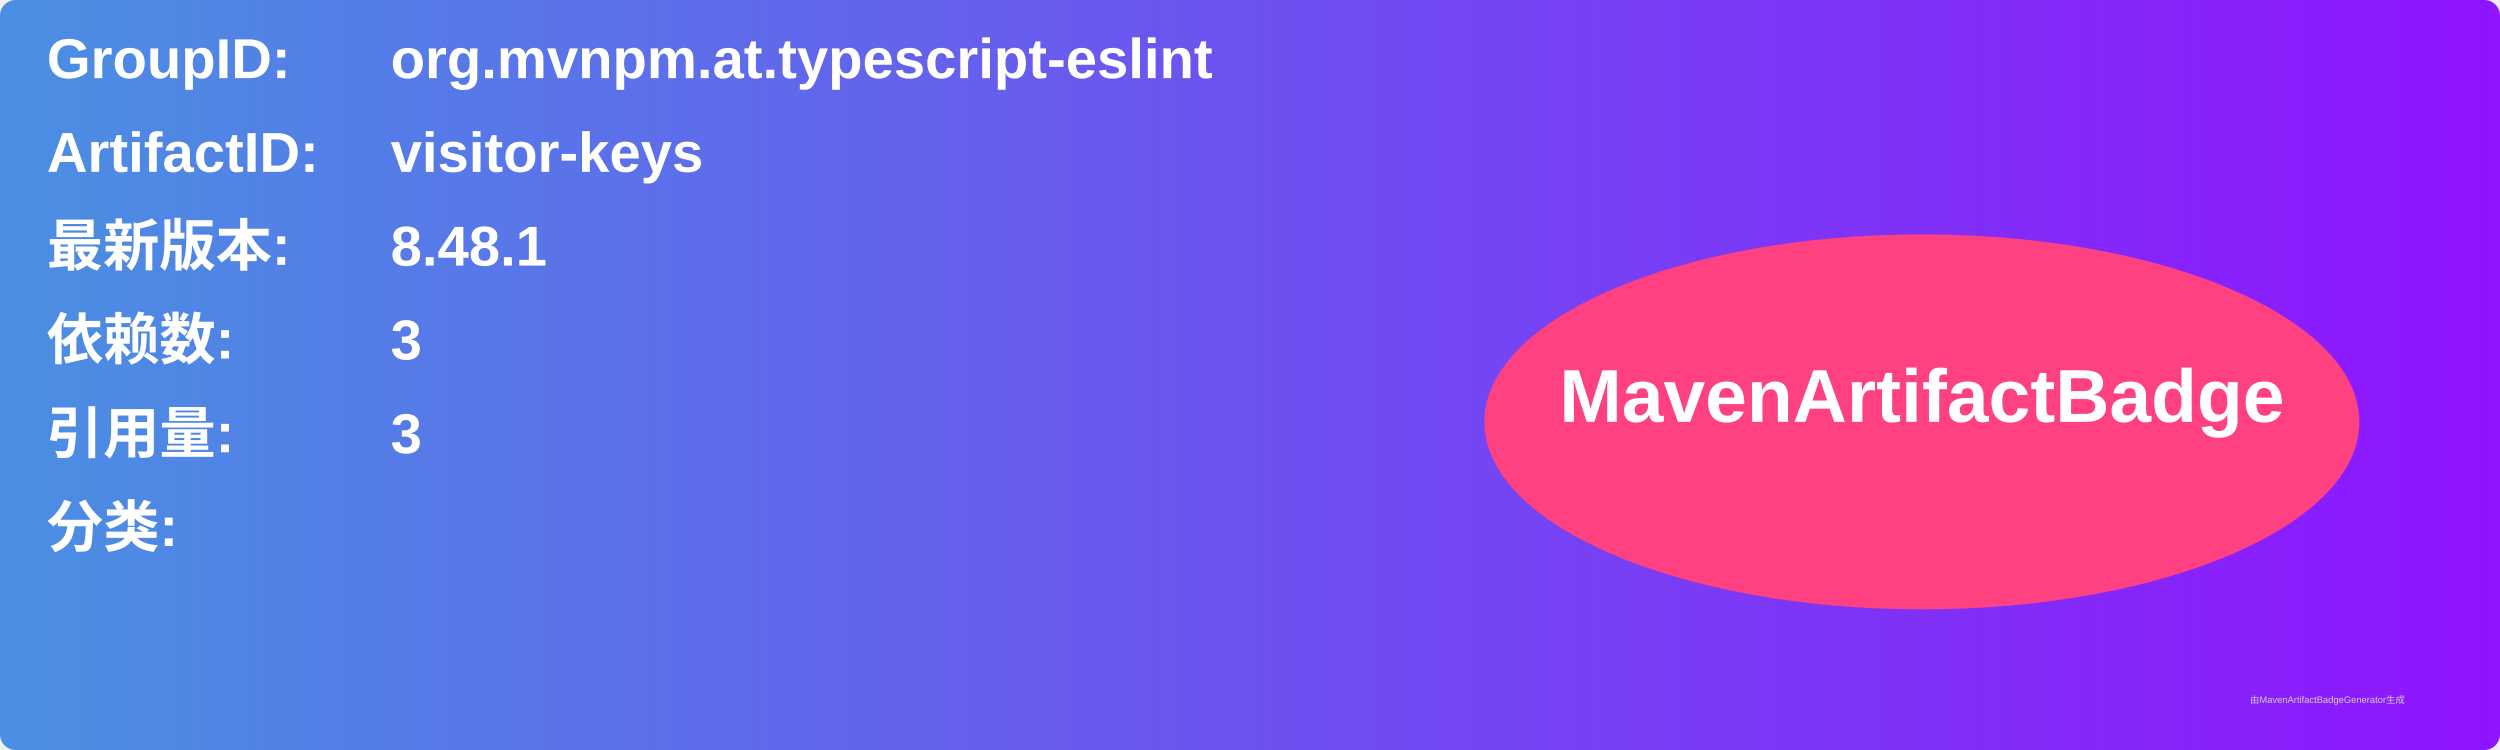
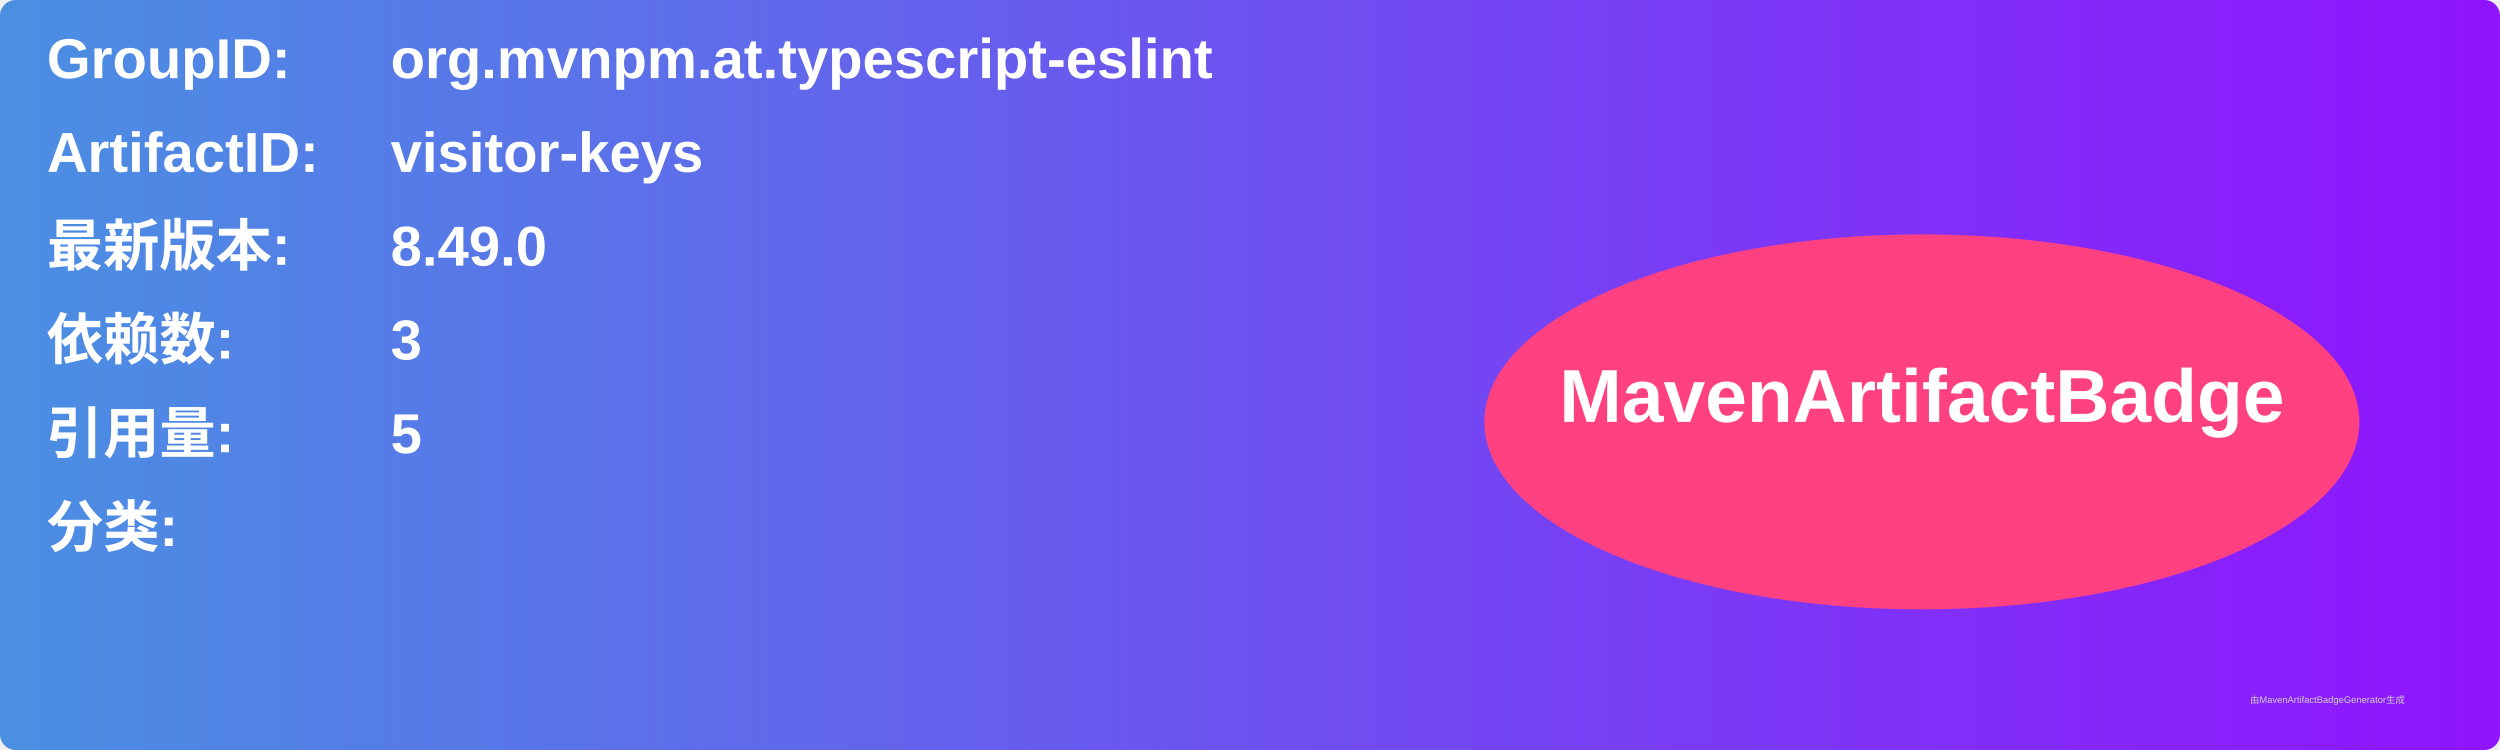
<svg xmlns="http://www.w3.org/2000/svg" width="800" height="240" viewBox="0 0 800 240">
  <linearGradient id="grad" x1="0%" y1="0%" x2="100%" y2="0%">
    <stop offset="0%" stop-color="#4a90e2" />
    <stop offset="100%" stop-color="#9013fe" />
  </linearGradient>
  <rect width="100%" height="100%" rx="5" ry="5" fill="url(#grad)" />
  <g transform="translate(15, 15)">
    <text x="0" y="10" font-family="Arial" font-size="18" fill="white" font-weight="bold" width="260">GroupID:</text>
    <text x="110" y="10" font-family="Arial" font-size="18" fill="white" font-weight="bold" width="460">org.mvnpm.at.typescript-eslint</text>
    <text x="0" y="40" font-family="Arial" font-size="18" fill="white" font-weight="bold" width="260">ArtifactID:</text>
    <text x="110" y="40" font-family="Arial" font-size="18" fill="white" font-weight="bold" width="460">visitor-keys</text>
    <text x="0" y="70" font-family="Arial" font-size="18" fill="white" font-weight="bold">最新版本:</text>
    <text x="110" y="70" font-family="Arial" font-size="18" fill="white" font-weight="bold">
-       <tspan font-weight="bold">8.48.1</tspan>
+       <tspan font-weight="bold">8.49.0</tspan>
    </text>
    <text x="0" y="100" font-family="Arial" font-size="18" fill="white" font-weight="bold">依赖数: </text>
    <text x="110" y="100" font-family="Arial" font-size="18" fill="white">
      <tspan font-weight="bold">3</tspan>
    </text>
    <text x="0" y="130" font-family="Arial" font-size="18" fill="white" font-weight="bold">引用量: </text>
    <text x="110" y="130" font-family="Arial" font-size="18" fill="white">
-       <tspan font-weight="bold">3</tspan>
+       <tspan font-weight="bold">5</tspan>
    </text>
    <text x="0" y="160" font-family="Arial" font-size="18" fill="white" font-weight="bold">分类:</text>
    <text x="10" y="190" font-family="Arial" font-size="10" fill="white">
      <tspan font-weight="bold" />
    </text>
    <ellipse cx="600" cy="120" rx="140" ry="60" fill="#ff4081" />
    <text x="600" y="120" text-anchor="middle" font-family="Arial" font-size="24" fill="white" font-weight="bold">MavenArtifactBadge</text>
  </g>
  <text x="720" y="225" font-family="Arial" font-size="3" fill="#d0d0d0">由MavenArtifactBadgeGenerator生成</text>
</svg>
